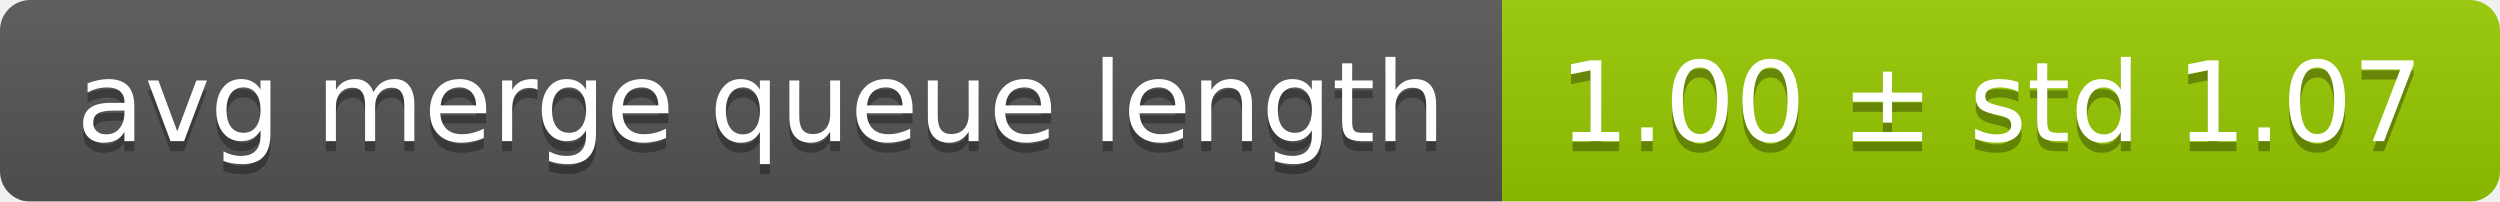
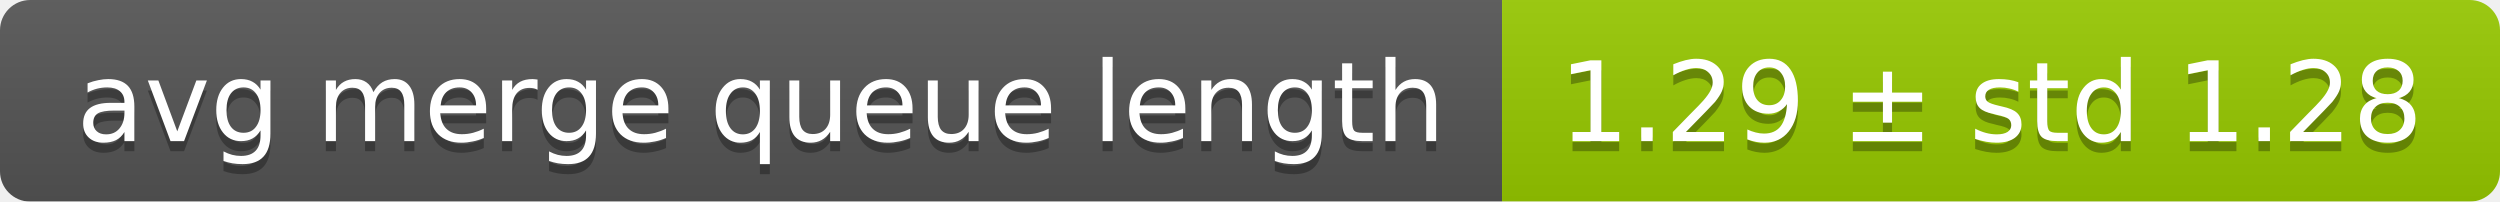
<svg xmlns="http://www.w3.org/2000/svg" width="248" height="20">
  <linearGradient id="smooth" x2="0" y2="100%">
    <stop offset="0" stop-color="#bbb" stop-opacity=".1" />
    <stop offset="1" stop-opacity=".1" />
  </linearGradient>
  <mask id="round">
    <rect width="248" height="20" rx="3" fill="#fff" />
  </mask>
  <g mask="url(#round)">
    <rect width="149" height="20" fill="#555" />
    <rect x="149" width="99" height="20" fill="#97ca00" />
    <rect width="248" height="20" fill="url(#smooth)" />
  </g>
  <g fill="#fff" text-anchor="middle" font-family="DejaVu Sans,Verdana,Geneva,sans-serif" font-size="11">
    <text x="75.5" y="15" fill="#010101" fill-opacity=".3">avg merge queue length</text>
    <text x="75.5" y="14">avg merge queue length</text>
-     <text x="197.5" y="15" fill="#010101" fill-opacity=".3">1.00 ± std 1.07</text>
-     <text x="197.5" y="14">1.00 ± std 1.07</text>
+     <text x="197.5" y="15" fill="#010101" fill-opacity=".3">1.29 ± std 1.28</text>
+     <text x="197.5" y="14">1.29 ± std 1.28</text>
  </g>
</svg>
